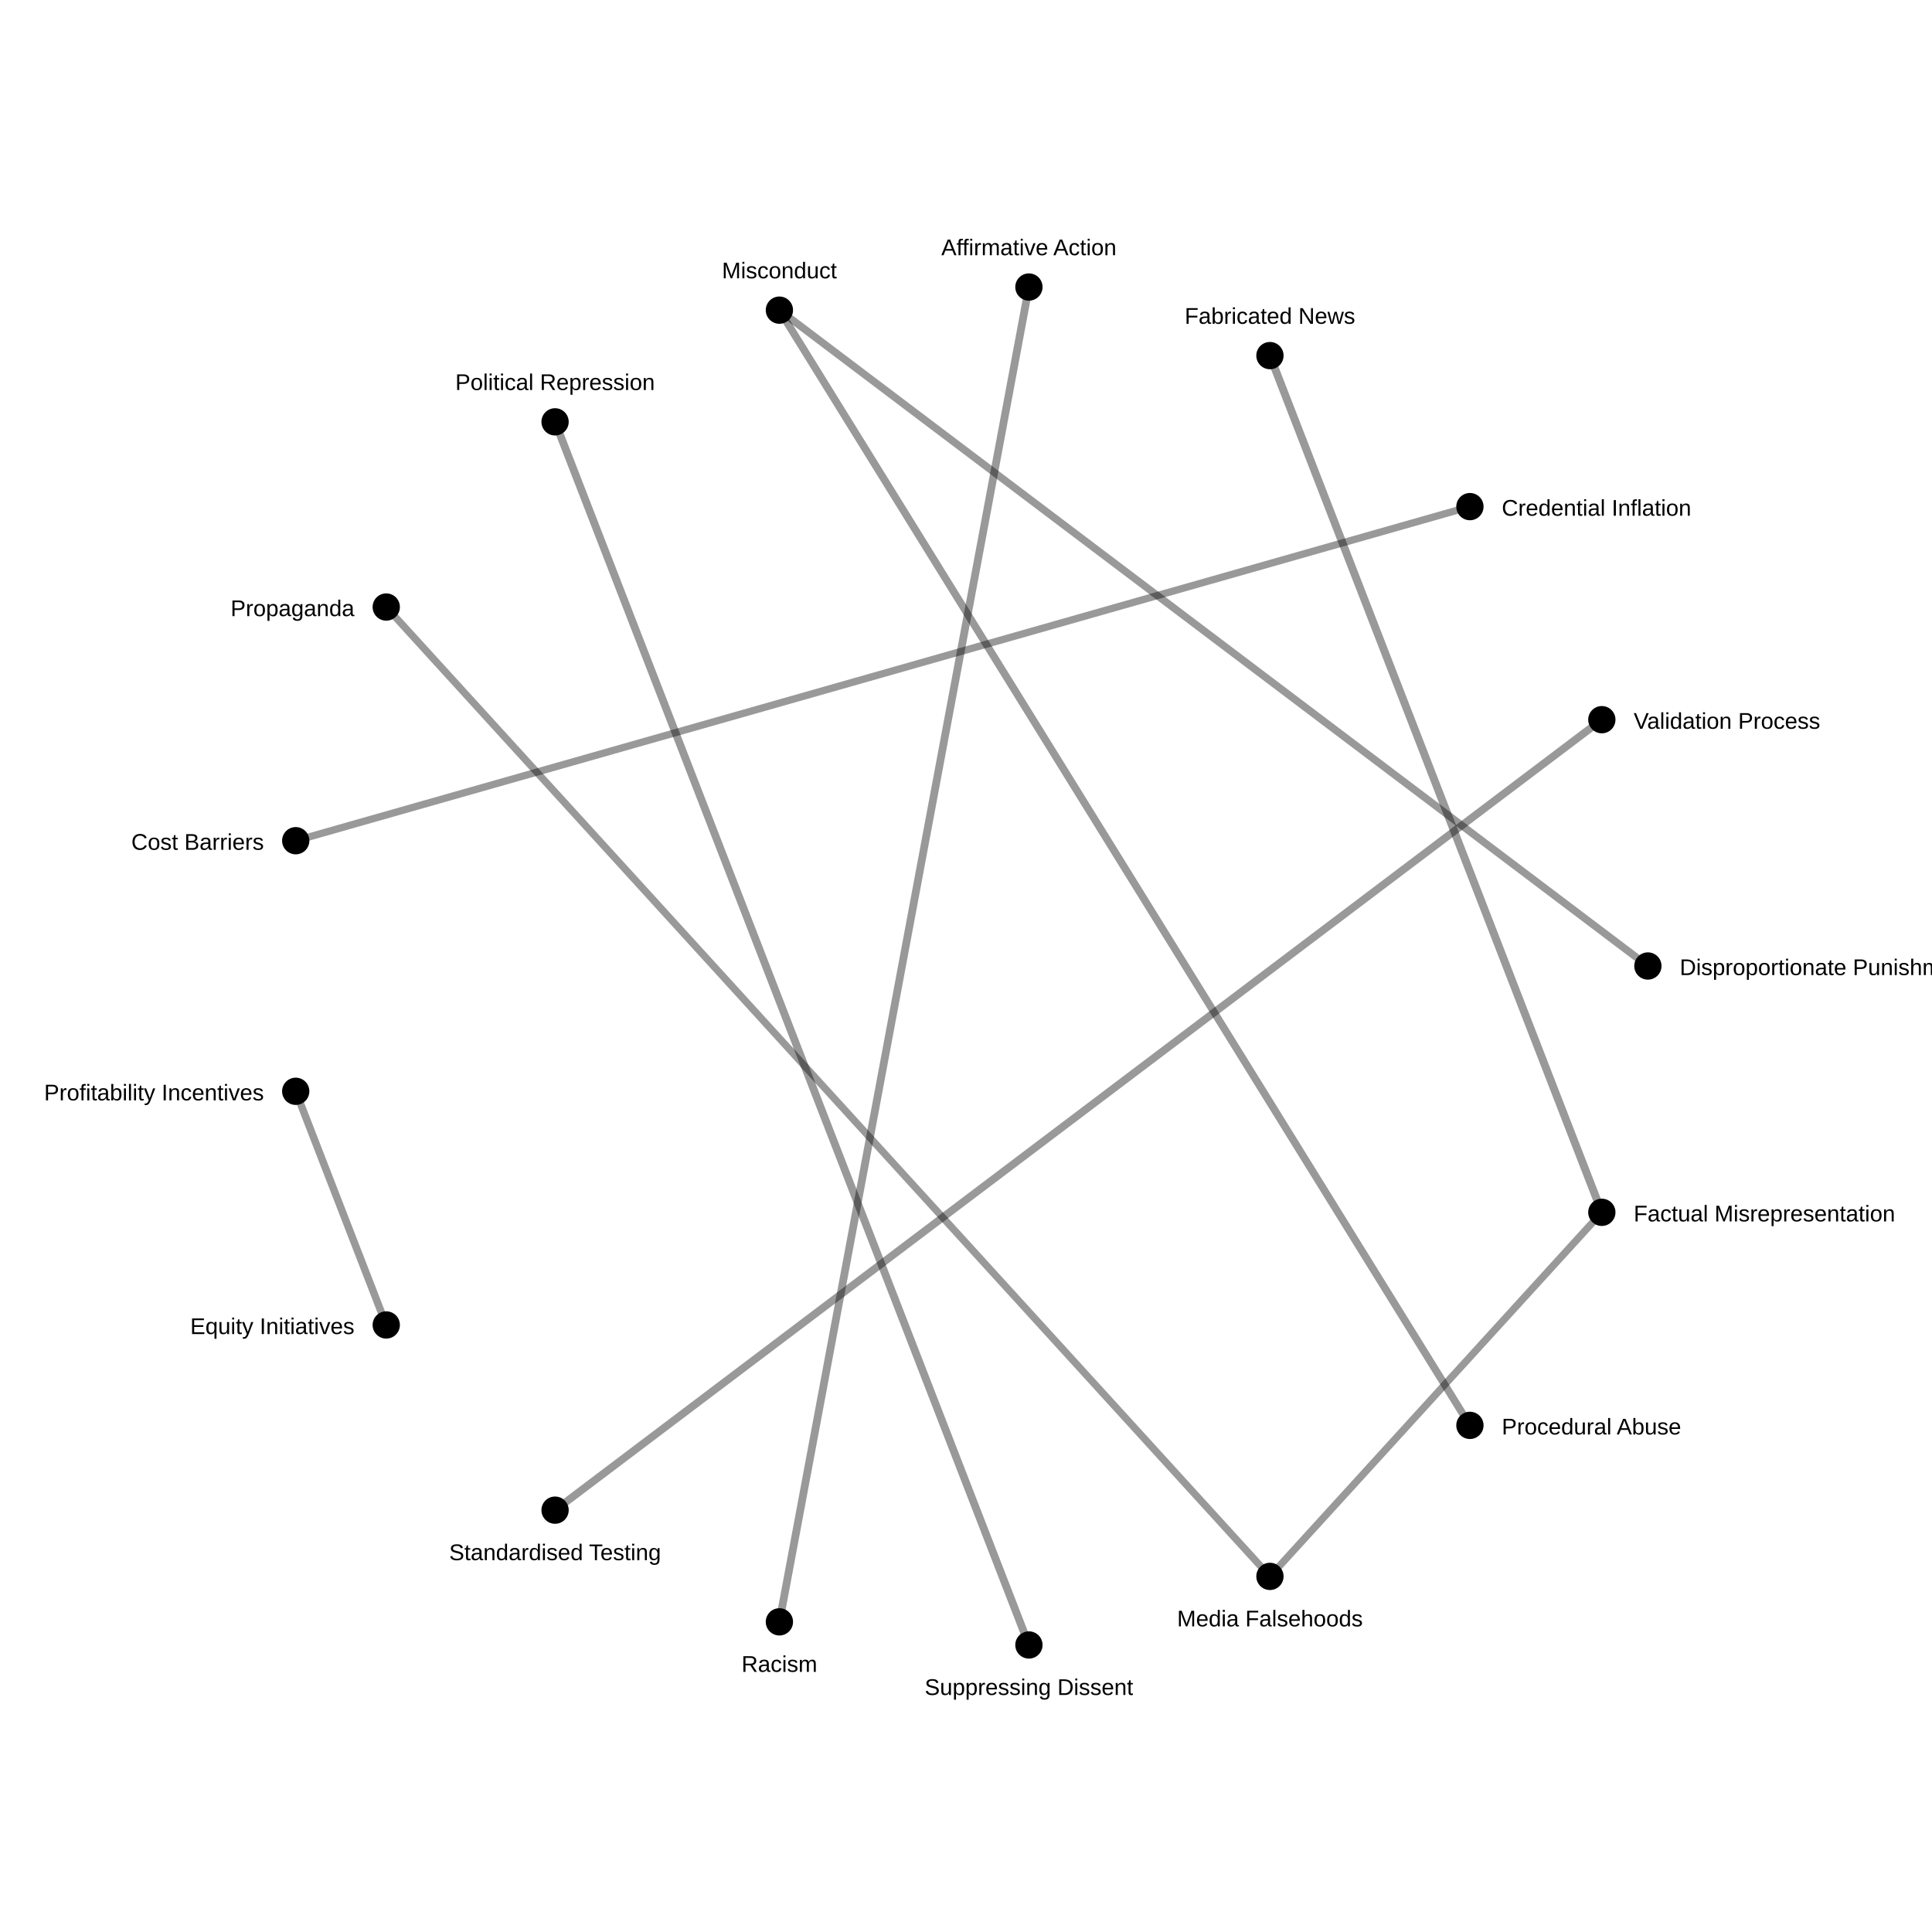
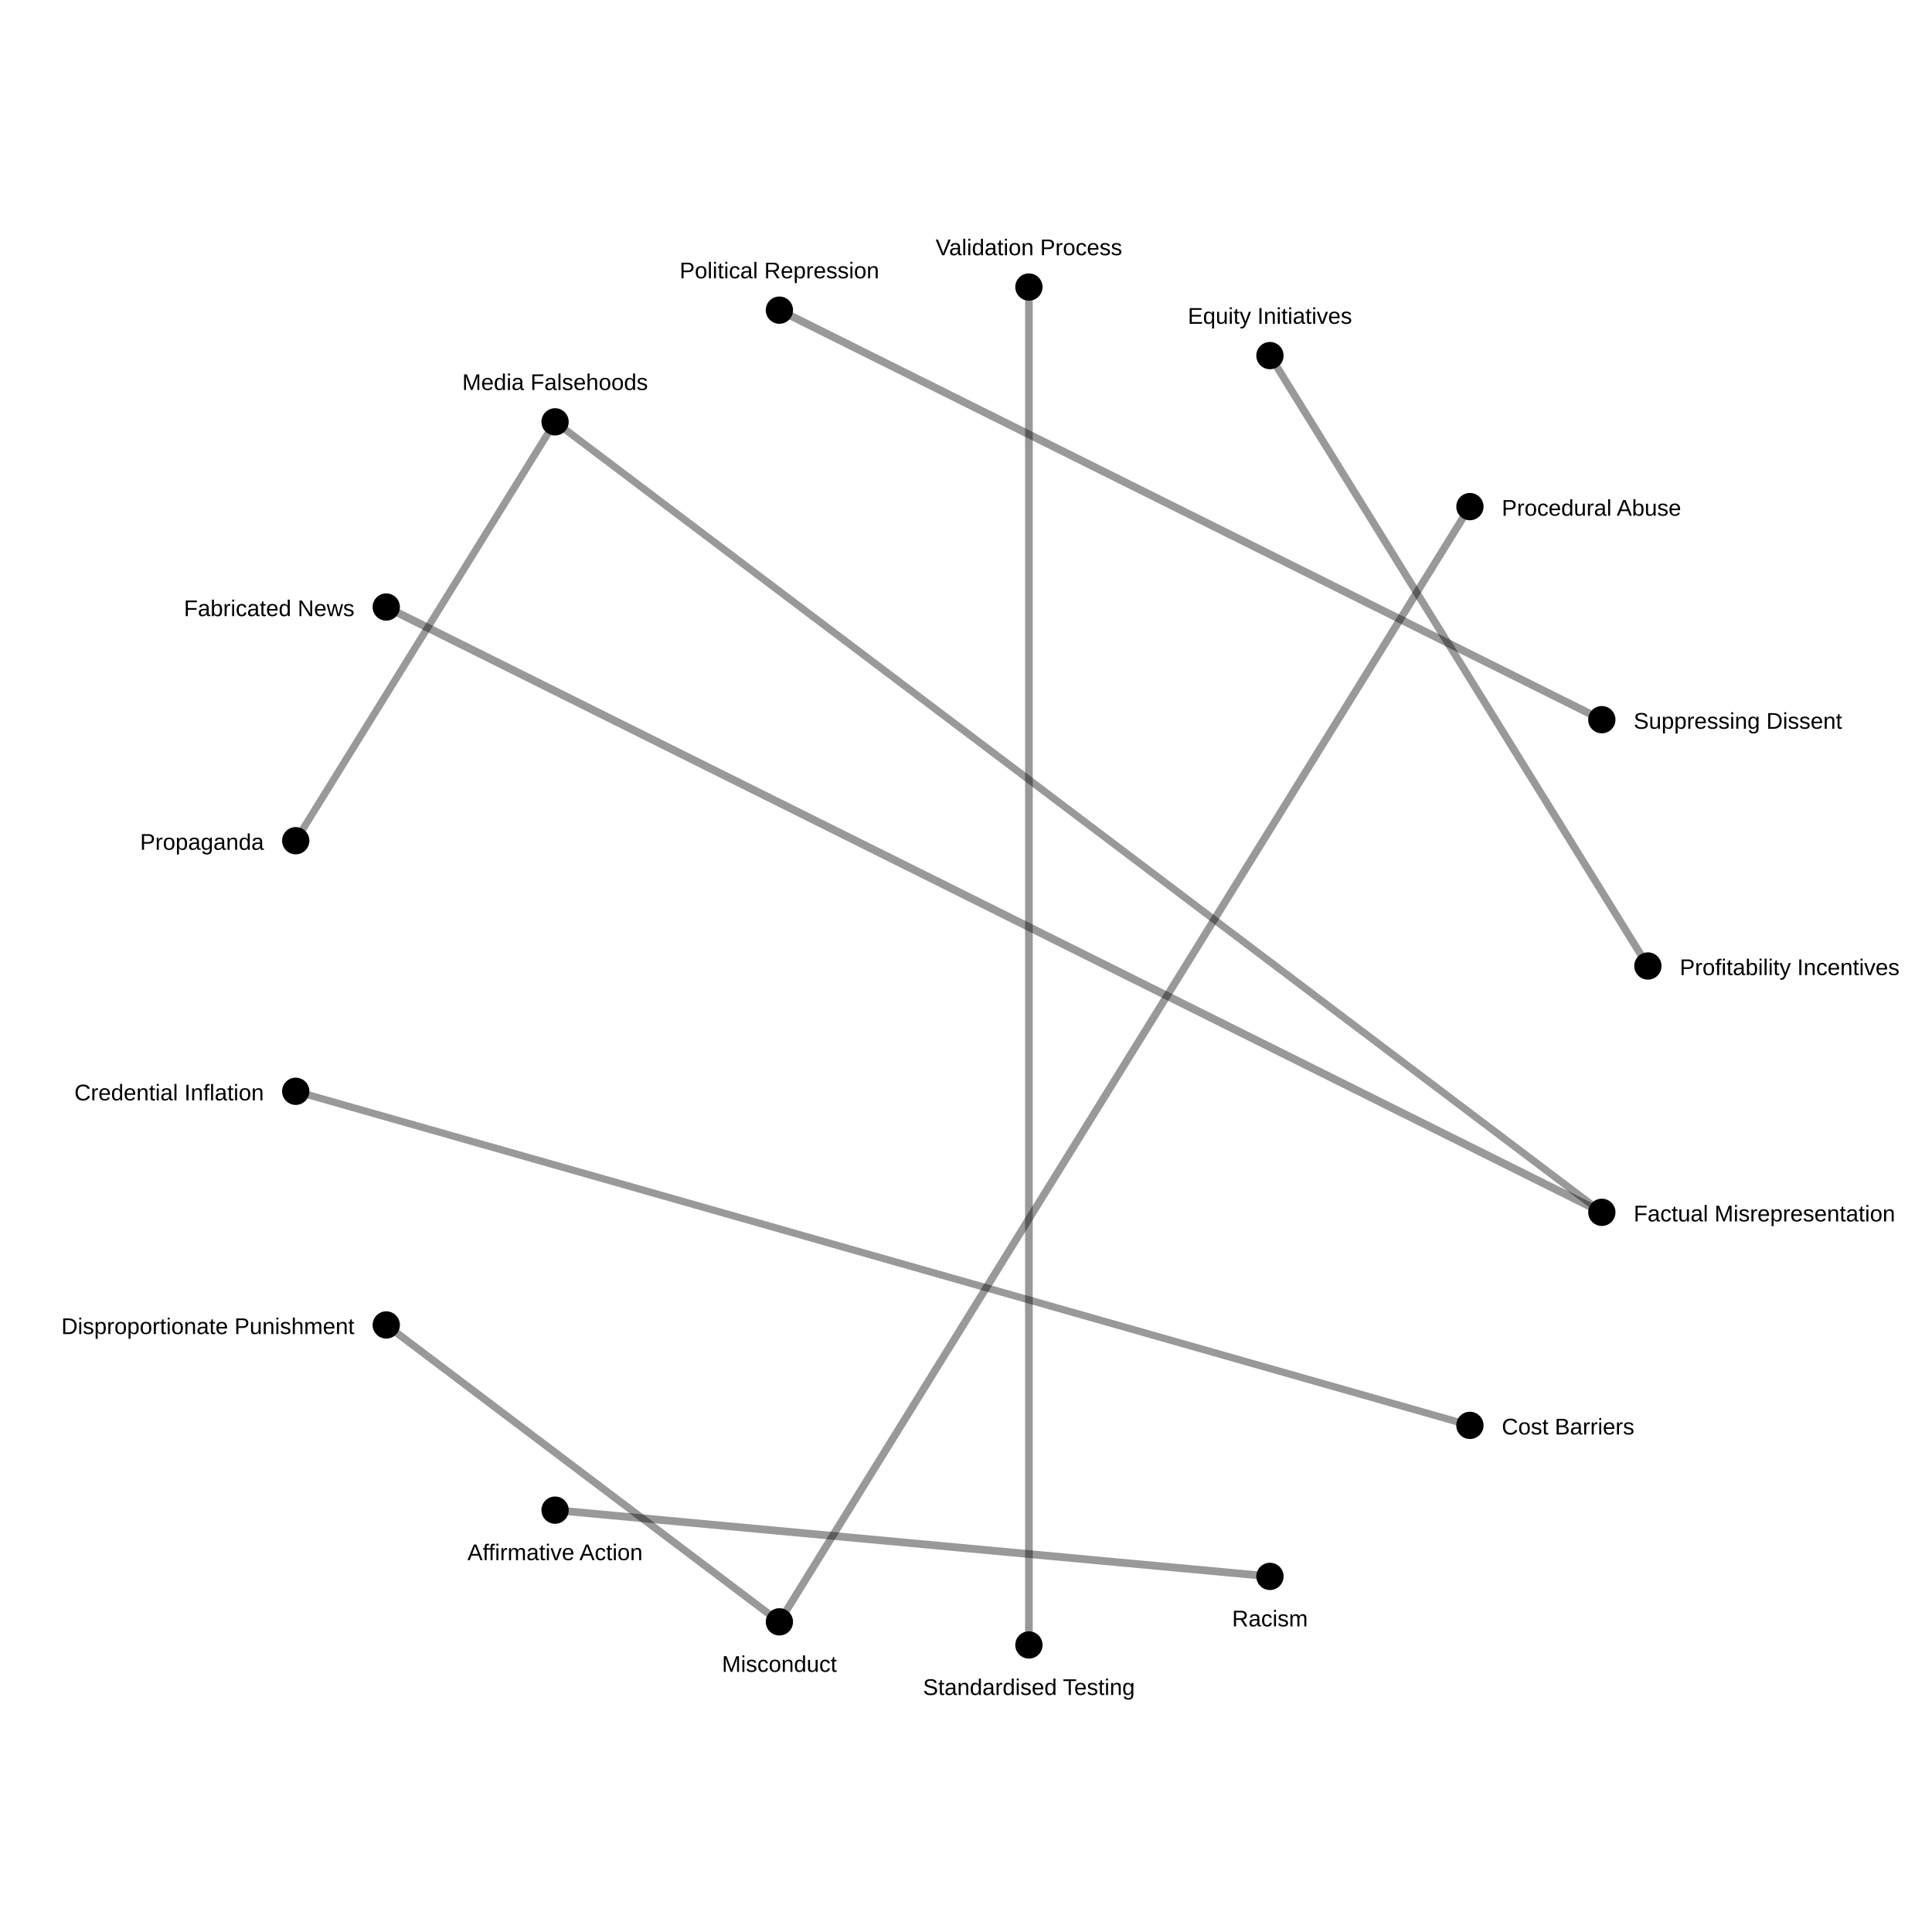
<svg xmlns="http://www.w3.org/2000/svg" width="850" height="850">
  <rect width="100%" height="100%" fill="white" />
-   <line x1="558.722" y1="156.451" x2="704.742" y2="533.372" stroke="black" stroke-opacity="0.4" stroke-width="3.483" />
-   <line x1="244.21" y1="185.595" x2="452.681" y2="723.72" stroke="black" stroke-opacity="0.4" stroke-width="3.425" />
-   <line x1="452.681" y1="126.28" x2="342.901" y2="713.548" stroke="black" stroke-opacity="0.4" stroke-width="3.416" />
-   <line x1="244.21" y1="664.405" x2="704.742" y2="316.628" stroke="black" stroke-opacity="0.4" stroke-width="3.38" />
-   <line x1="342.901" y1="136.452" x2="646.703" y2="627.109" stroke="black" stroke-opacity="0.4" stroke-width="3.321" />
-   <line x1="169.935" y1="582.93" x2="130.108" y2="480.125" stroke="black" stroke-opacity="0.4" stroke-width="3.288" />
-   <line x1="725.0" y1="425.0" x2="342.901" y2="136.452" stroke="black" stroke-opacity="0.4" stroke-width="3.282" />
-   <line x1="704.742" y1="533.372" x2="558.722" y2="693.549" stroke="black" stroke-opacity="0.4" stroke-width="3.195" />
-   <line x1="130.108" y1="369.875" x2="646.703" y2="222.891" stroke="black" stroke-opacity="0.4" stroke-width="3.182" />
-   <line x1="558.722" y1="693.549" x2="169.935" y2="267.07" stroke="black" stroke-opacity="0.4" stroke-width="3.182" />
+   <line x1="169.935" y1="267.07" x2="704.742" y2="533.372" stroke="black" stroke-opacity="0.4" stroke-width="3.483" />
+   <line x1="342.901" y1="136.452" x2="704.742" y2="316.628" stroke="black" stroke-opacity="0.4" stroke-width="3.425" />
+   <line x1="244.21" y1="664.405" x2="558.722" y2="693.549" stroke="black" stroke-opacity="0.4" stroke-width="3.416" />
+   <line x1="452.681" y1="723.72" x2="452.681" y2="126.28" stroke="black" stroke-opacity="0.4" stroke-width="3.38" />
+   <line x1="342.901" y1="713.548" x2="646.703" y2="222.891" stroke="black" stroke-opacity="0.4" stroke-width="3.321" />
+   <line x1="558.722" y1="156.451" x2="725.0" y2="425.0" stroke="black" stroke-opacity="0.4" stroke-width="3.288" />
+   <line x1="169.935" y1="582.93" x2="342.901" y2="713.548" stroke="black" stroke-opacity="0.4" stroke-width="3.282" />
+   <line x1="704.742" y1="533.372" x2="244.21" y2="185.595" stroke="black" stroke-opacity="0.4" stroke-width="3.195" />
+   <line x1="646.703" y1="627.109" x2="130.108" y2="480.125" stroke="black" stroke-opacity="0.4" stroke-width="3.182" />
+   <line x1="244.21" y1="185.595" x2="130.108" y2="369.875" stroke="black" stroke-opacity="0.4" stroke-width="3.182" />
  <circle cx="725.0" cy="425.0" r="6" fill="black" />
-   <text x="739.0" y="429.0" font-size="10" font-family="Arial" text-anchor="start">Disproportionate Punishment</text>
+   <text x="739.0" y="429.0" font-size="10" font-family="Arial" text-anchor="start">Profitability Incentives</text>
  <circle cx="704.742" cy="533.372" r="6" fill="black" />
  <text x="718.742" y="537.372" font-size="10" font-family="Arial" text-anchor="start">Factual Misrepresentation</text>
  <circle cx="646.703" cy="627.109" r="6" fill="black" />
-   <text x="660.703" y="631.109" font-size="10" font-family="Arial" text-anchor="start">Procedural Abuse</text>
+   <text x="660.703" y="631.109" font-size="10" font-family="Arial" text-anchor="start">Cost Barriers</text>
  <circle cx="558.722" cy="693.549" r="6" fill="black" />
-   <text x="558.722" y="715.549" font-size="10" font-family="Arial" text-anchor="middle">Media Falsehoods</text>
+   <text x="558.722" y="715.549" font-size="10" font-family="Arial" text-anchor="middle">Racism</text>
  <circle cx="452.681" cy="723.72" r="6" fill="black" />
-   <text x="452.681" y="745.72" font-size="10" font-family="Arial" text-anchor="middle">Suppressing Dissent</text>
+   <text x="452.681" y="745.72" font-size="10" font-family="Arial" text-anchor="middle">Standardised Testing</text>
  <circle cx="342.901" cy="713.548" r="6" fill="black" />
-   <text x="342.901" y="735.548" font-size="10" font-family="Arial" text-anchor="middle">Racism</text>
+   <text x="342.901" y="735.548" font-size="10" font-family="Arial" text-anchor="middle">Misconduct</text>
  <circle cx="244.21" cy="664.405" r="6" fill="black" />
-   <text x="244.21" y="686.405" font-size="10" font-family="Arial" text-anchor="middle">Standardised Testing</text>
+   <text x="244.21" y="686.405" font-size="10" font-family="Arial" text-anchor="middle">Affirmative Action</text>
  <circle cx="169.935" cy="582.93" r="6" fill="black" />
-   <text x="155.935" y="586.93" font-size="10" font-family="Arial" text-anchor="end">Equity Initiatives</text>
+   <text x="155.935" y="586.93" font-size="10" font-family="Arial" text-anchor="end">Disproportionate Punishment</text>
  <circle cx="130.108" cy="480.125" r="6" fill="black" />
-   <text x="116.108" y="484.125" font-size="10" font-family="Arial" text-anchor="end">Profitability Incentives</text>
+   <text x="116.108" y="484.125" font-size="10" font-family="Arial" text-anchor="end">Credential Inflation</text>
  <circle cx="130.108" cy="369.875" r="6" fill="black" />
-   <text x="116.108" y="373.875" font-size="10" font-family="Arial" text-anchor="end">Cost Barriers</text>
+   <text x="116.108" y="373.875" font-size="10" font-family="Arial" text-anchor="end">Propaganda</text>
  <circle cx="169.935" cy="267.07" r="6" fill="black" />
-   <text x="155.935" y="271.07" font-size="10" font-family="Arial" text-anchor="end">Propaganda</text>
+   <text x="155.935" y="271.07" font-size="10" font-family="Arial" text-anchor="end">Fabricated News</text>
  <circle cx="244.21" cy="185.595" r="6" fill="black" />
-   <text x="244.21" y="171.595" font-size="10" font-family="Arial" text-anchor="middle">Political Repression</text>
+   <text x="244.21" y="171.595" font-size="10" font-family="Arial" text-anchor="middle">Media Falsehoods</text>
  <circle cx="342.901" cy="136.452" r="6" fill="black" />
-   <text x="342.901" y="122.452" font-size="10" font-family="Arial" text-anchor="middle">Misconduct</text>
+   <text x="342.901" y="122.452" font-size="10" font-family="Arial" text-anchor="middle">Political Repression</text>
  <circle cx="452.681" cy="126.28" r="6" fill="black" />
-   <text x="452.681" y="112.28" font-size="10" font-family="Arial" text-anchor="middle">Affirmative Action</text>
+   <text x="452.681" y="112.28" font-size="10" font-family="Arial" text-anchor="middle">Validation Process</text>
  <circle cx="558.722" cy="156.451" r="6" fill="black" />
-   <text x="558.722" y="142.451" font-size="10" font-family="Arial" text-anchor="middle">Fabricated News</text>
+   <text x="558.722" y="142.451" font-size="10" font-family="Arial" text-anchor="middle">Equity Initiatives</text>
  <circle cx="646.703" cy="222.891" r="6" fill="black" />
-   <text x="660.703" y="226.891" font-size="10" font-family="Arial" text-anchor="start">Credential Inflation</text>
+   <text x="660.703" y="226.891" font-size="10" font-family="Arial" text-anchor="start">Procedural Abuse</text>
  <circle cx="704.742" cy="316.628" r="6" fill="black" />
-   <text x="718.742" y="320.628" font-size="10" font-family="Arial" text-anchor="start">Validation Process</text>
+   <text x="718.742" y="320.628" font-size="10" font-family="Arial" text-anchor="start">Suppressing Dissent</text>
</svg>
